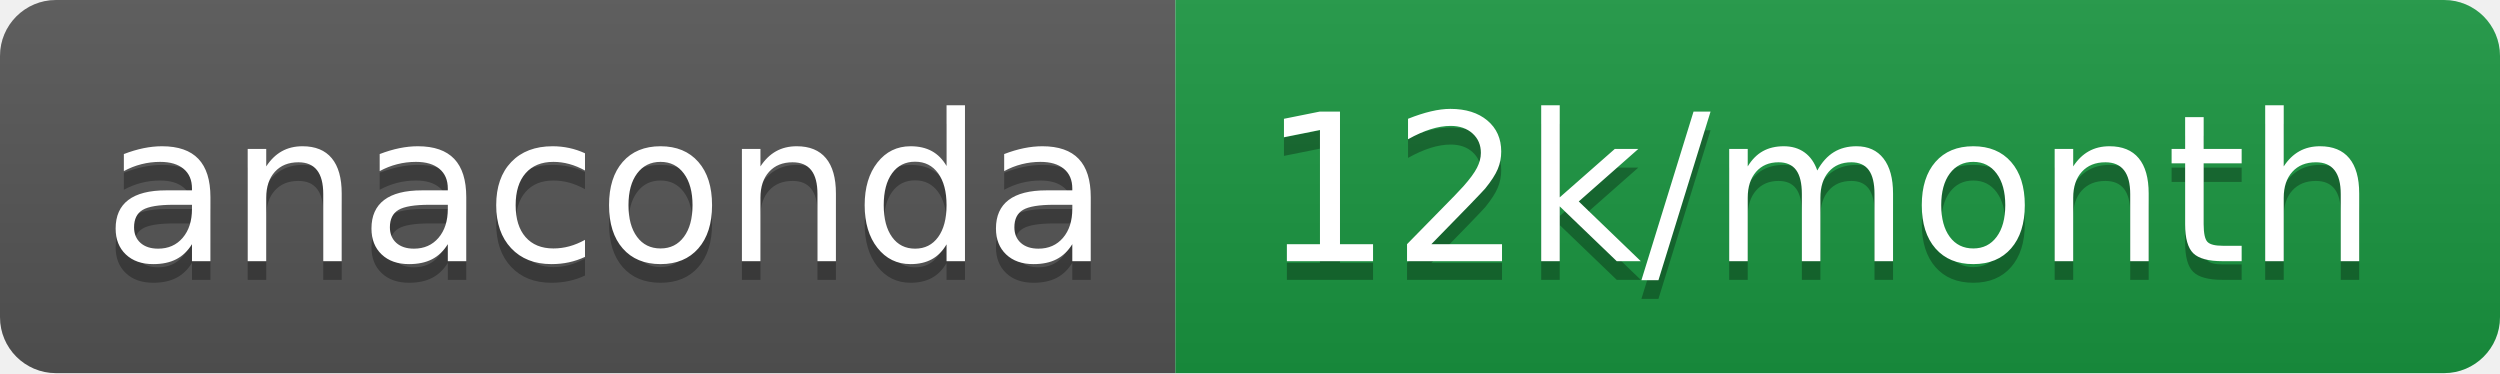
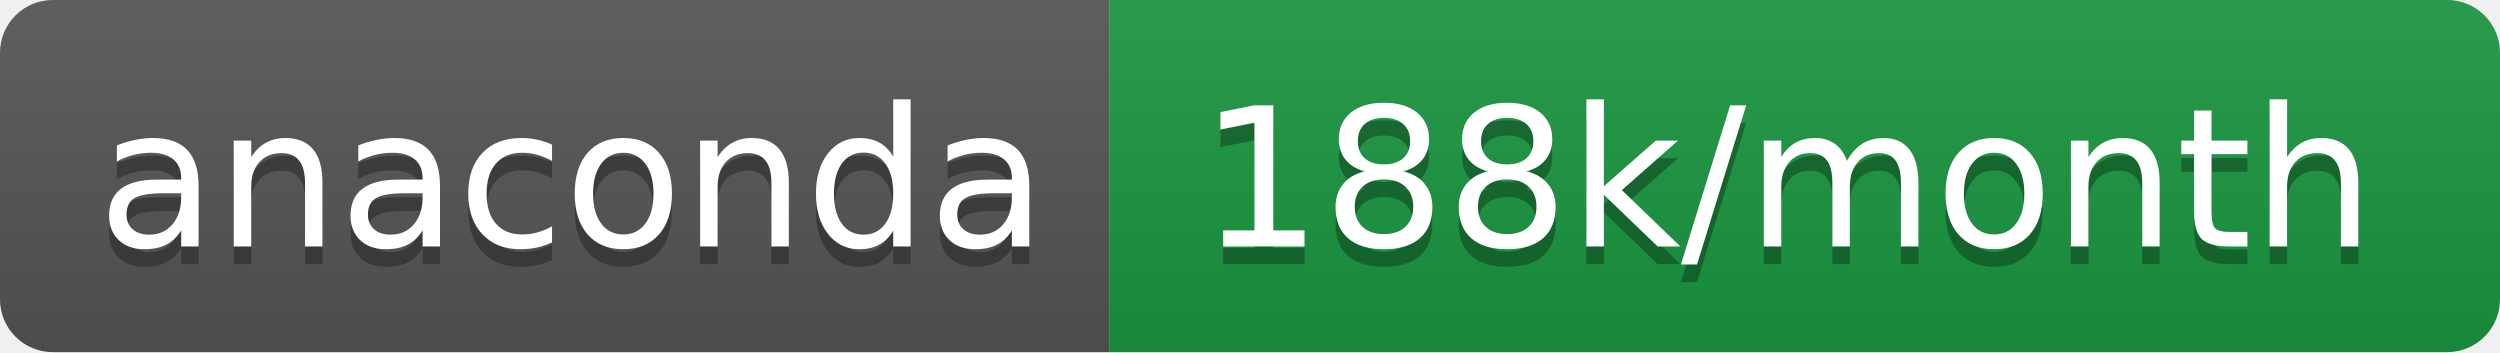
- <svg xmlns="http://www.w3.org/2000/svg" width="134" height="20" role="img" aria-label="anaconda: 12k/month">
+ <svg xmlns="http://www.w3.org/2000/svg" width="142" height="20" role="img" aria-label="anaconda: 188k/month">
  <linearGradient id="s" x2="0" y2="100%">
    <stop offset="0" stop-color="#bbb" stop-opacity=".1" />
    <stop offset="1" stop-opacity=".1" />
  </linearGradient>
  <clipPath id="r">
-     <rect width="134" height="20" rx="3" fill="#fff" />
+     <rect width="142" height="20" rx="3" fill="#fff" />
  </clipPath>
  <g clip-path="url(#r)">
    <rect width="63" height="20" fill="#555" />
-     <rect x="63" width="71" height="20" fill="#1a9641" />
-     <rect width="134" height="20" fill="url(#s)" />
+     <rect x="63" width="79" height="20" fill="#1a9641" />
+     <rect width="142" height="20" fill="url(#s)" />
  </g>
  <g fill="#fff" text-anchor="middle" font-family="Verdana,Geneva,DejaVu Sans,sans-serif" text-rendering="geometricPrecision" font-size="110">
    <text aria-hidden="true" x="325" y="150" fill="#010101" fill-opacity=".3" transform="scale(.1)" textLength="530">anaconda</text>
    <text x="325" y="140" transform="scale(.1)" fill="#fff" textLength="530">anaconda</text>
-     <text aria-hidden="true" x="975" y="150" fill="#010101" fill-opacity=".3" transform="scale(.1)" textLength="610">12k/month</text>
-     <text x="975" y="140" transform="scale(.1)" fill="#fff" textLength="610">12k/month</text>
+     <text aria-hidden="true" x="1015" y="150" fill="#010101" fill-opacity=".3" transform="scale(.1)" textLength="690">188k/month</text>
+     <text x="1015" y="140" transform="scale(.1)" fill="#fff" textLength="690">188k/month</text>
  </g>
</svg>
